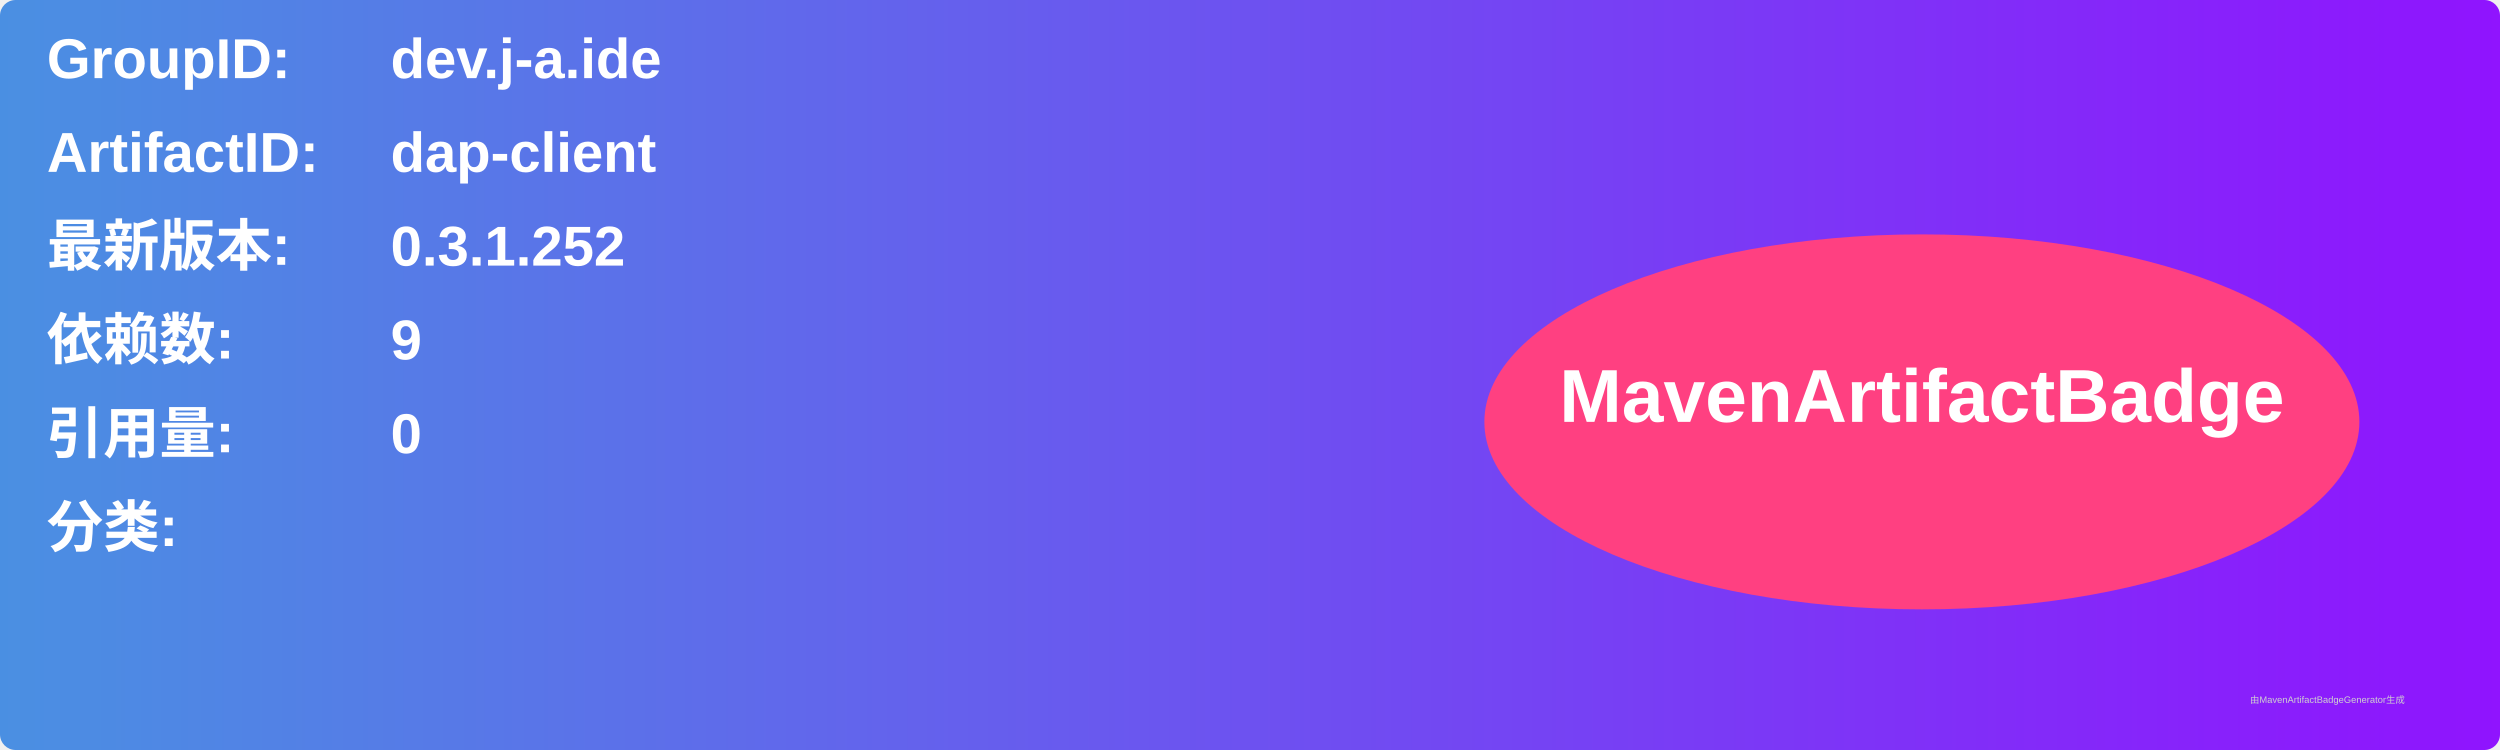
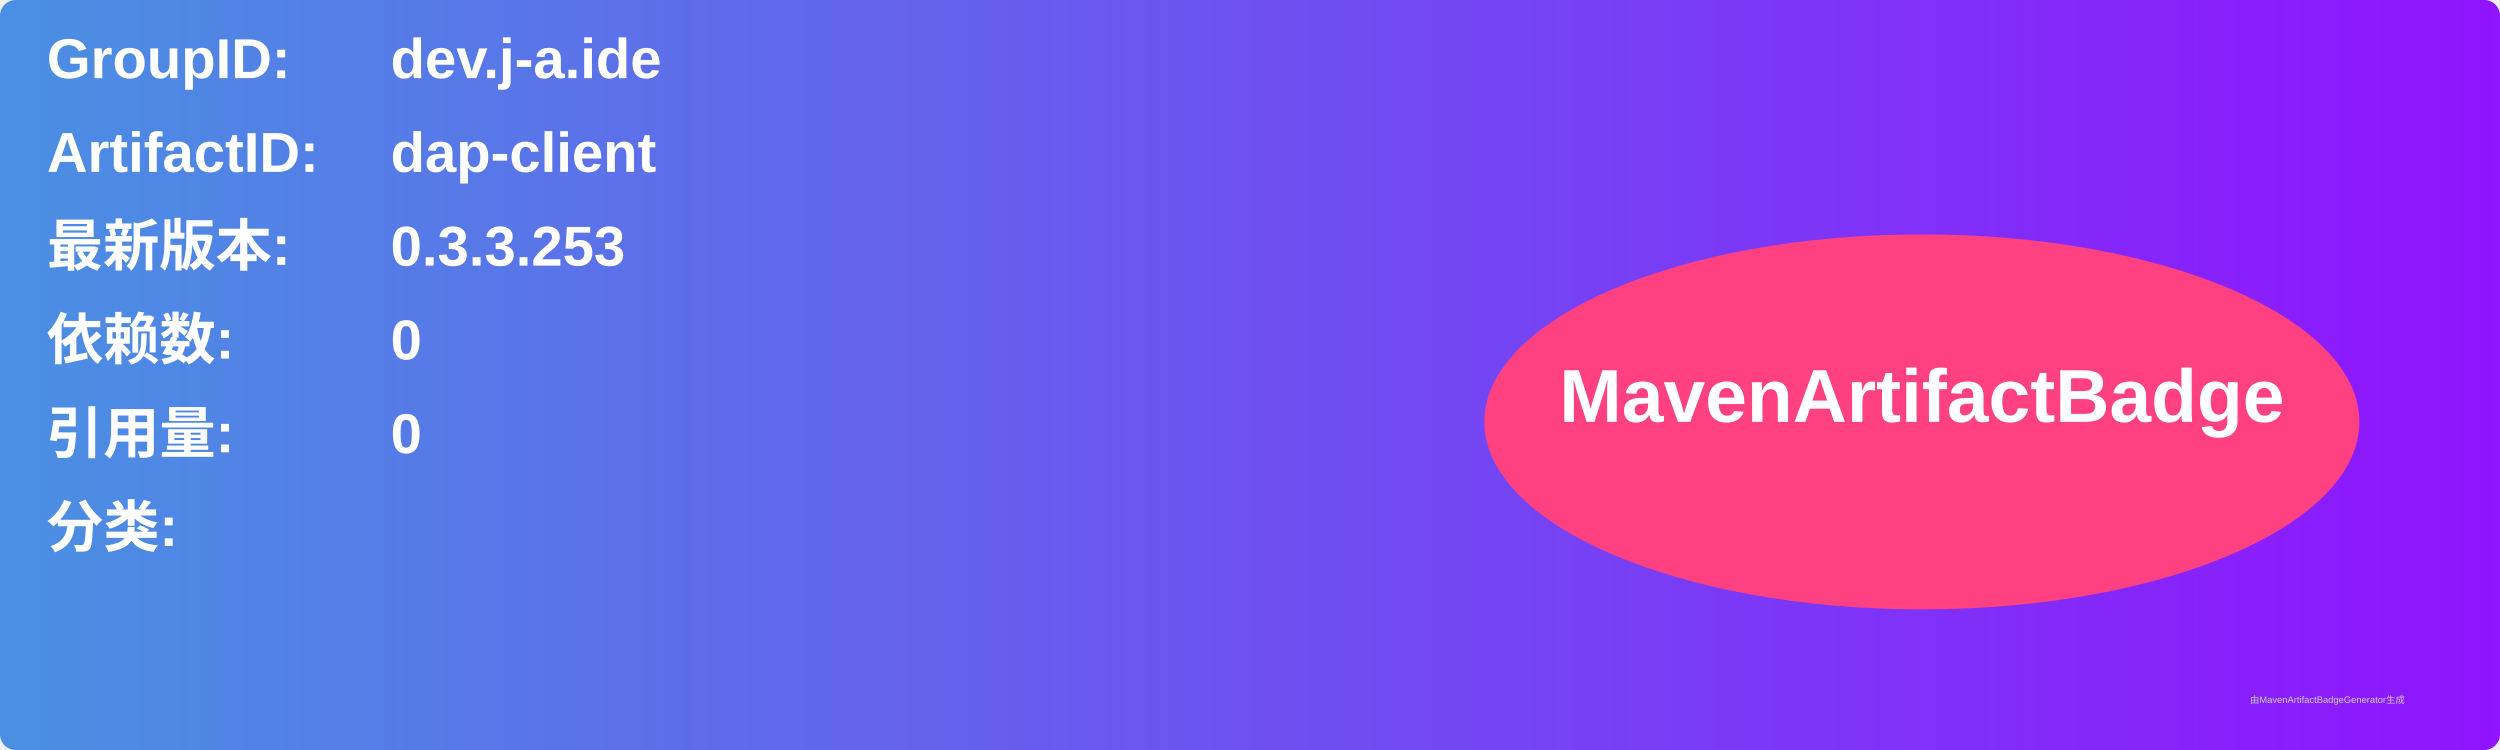
<svg xmlns="http://www.w3.org/2000/svg" width="800" height="240" viewBox="0 0 800 240">
  <linearGradient id="grad" x1="0%" y1="0%" x2="100%" y2="0%">
    <stop offset="0%" stop-color="#4a90e2" />
    <stop offset="100%" stop-color="#9013fe" />
  </linearGradient>
  <rect width="100%" height="100%" rx="5" ry="5" fill="url(#grad)" />
  <g transform="translate(15, 15)">
    <text x="0" y="10" font-family="Arial" font-size="18" fill="white" font-weight="bold" width="260">GroupID:</text>
    <text x="110" y="10" font-family="Arial" font-size="18" fill="white" font-weight="bold" width="460">dev.j-a.ide</text>
    <text x="0" y="40" font-family="Arial" font-size="18" fill="white" font-weight="bold" width="260">ArtifactID:</text>
    <text x="110" y="40" font-family="Arial" font-size="18" fill="white" font-weight="bold" width="460">dap-client</text>
    <text x="0" y="70" font-family="Arial" font-size="18" fill="white" font-weight="bold">最新版本:</text>
    <text x="110" y="70" font-family="Arial" font-size="18" fill="white" font-weight="bold">
-       <tspan font-weight="bold">0.3.1.252</tspan>
+       <tspan font-weight="bold">0.3.3.253</tspan>
    </text>
    <text x="0" y="100" font-family="Arial" font-size="18" fill="white" font-weight="bold">依赖数: </text>
    <text x="110" y="100" font-family="Arial" font-size="18" fill="white">
-       <tspan font-weight="bold">9</tspan>
+       <tspan font-weight="bold">0</tspan>
    </text>
    <text x="0" y="130" font-family="Arial" font-size="18" fill="white" font-weight="bold">引用量: </text>
    <text x="110" y="130" font-family="Arial" font-size="18" fill="white">
      <tspan font-weight="bold">0</tspan>
    </text>
    <text x="0" y="160" font-family="Arial" font-size="18" fill="white" font-weight="bold">分类:</text>
    <text x="10" y="190" font-family="Arial" font-size="10" fill="white">
      <tspan font-weight="bold" />
    </text>
    <ellipse cx="600" cy="120" rx="140" ry="60" fill="#ff4081" />
    <text x="600" y="120" text-anchor="middle" font-family="Arial" font-size="24" fill="white" font-weight="bold">MavenArtifactBadge</text>
  </g>
  <text x="720" y="225" font-family="Arial" font-size="3" fill="#d0d0d0">由MavenArtifactBadgeGenerator生成</text>
</svg>
